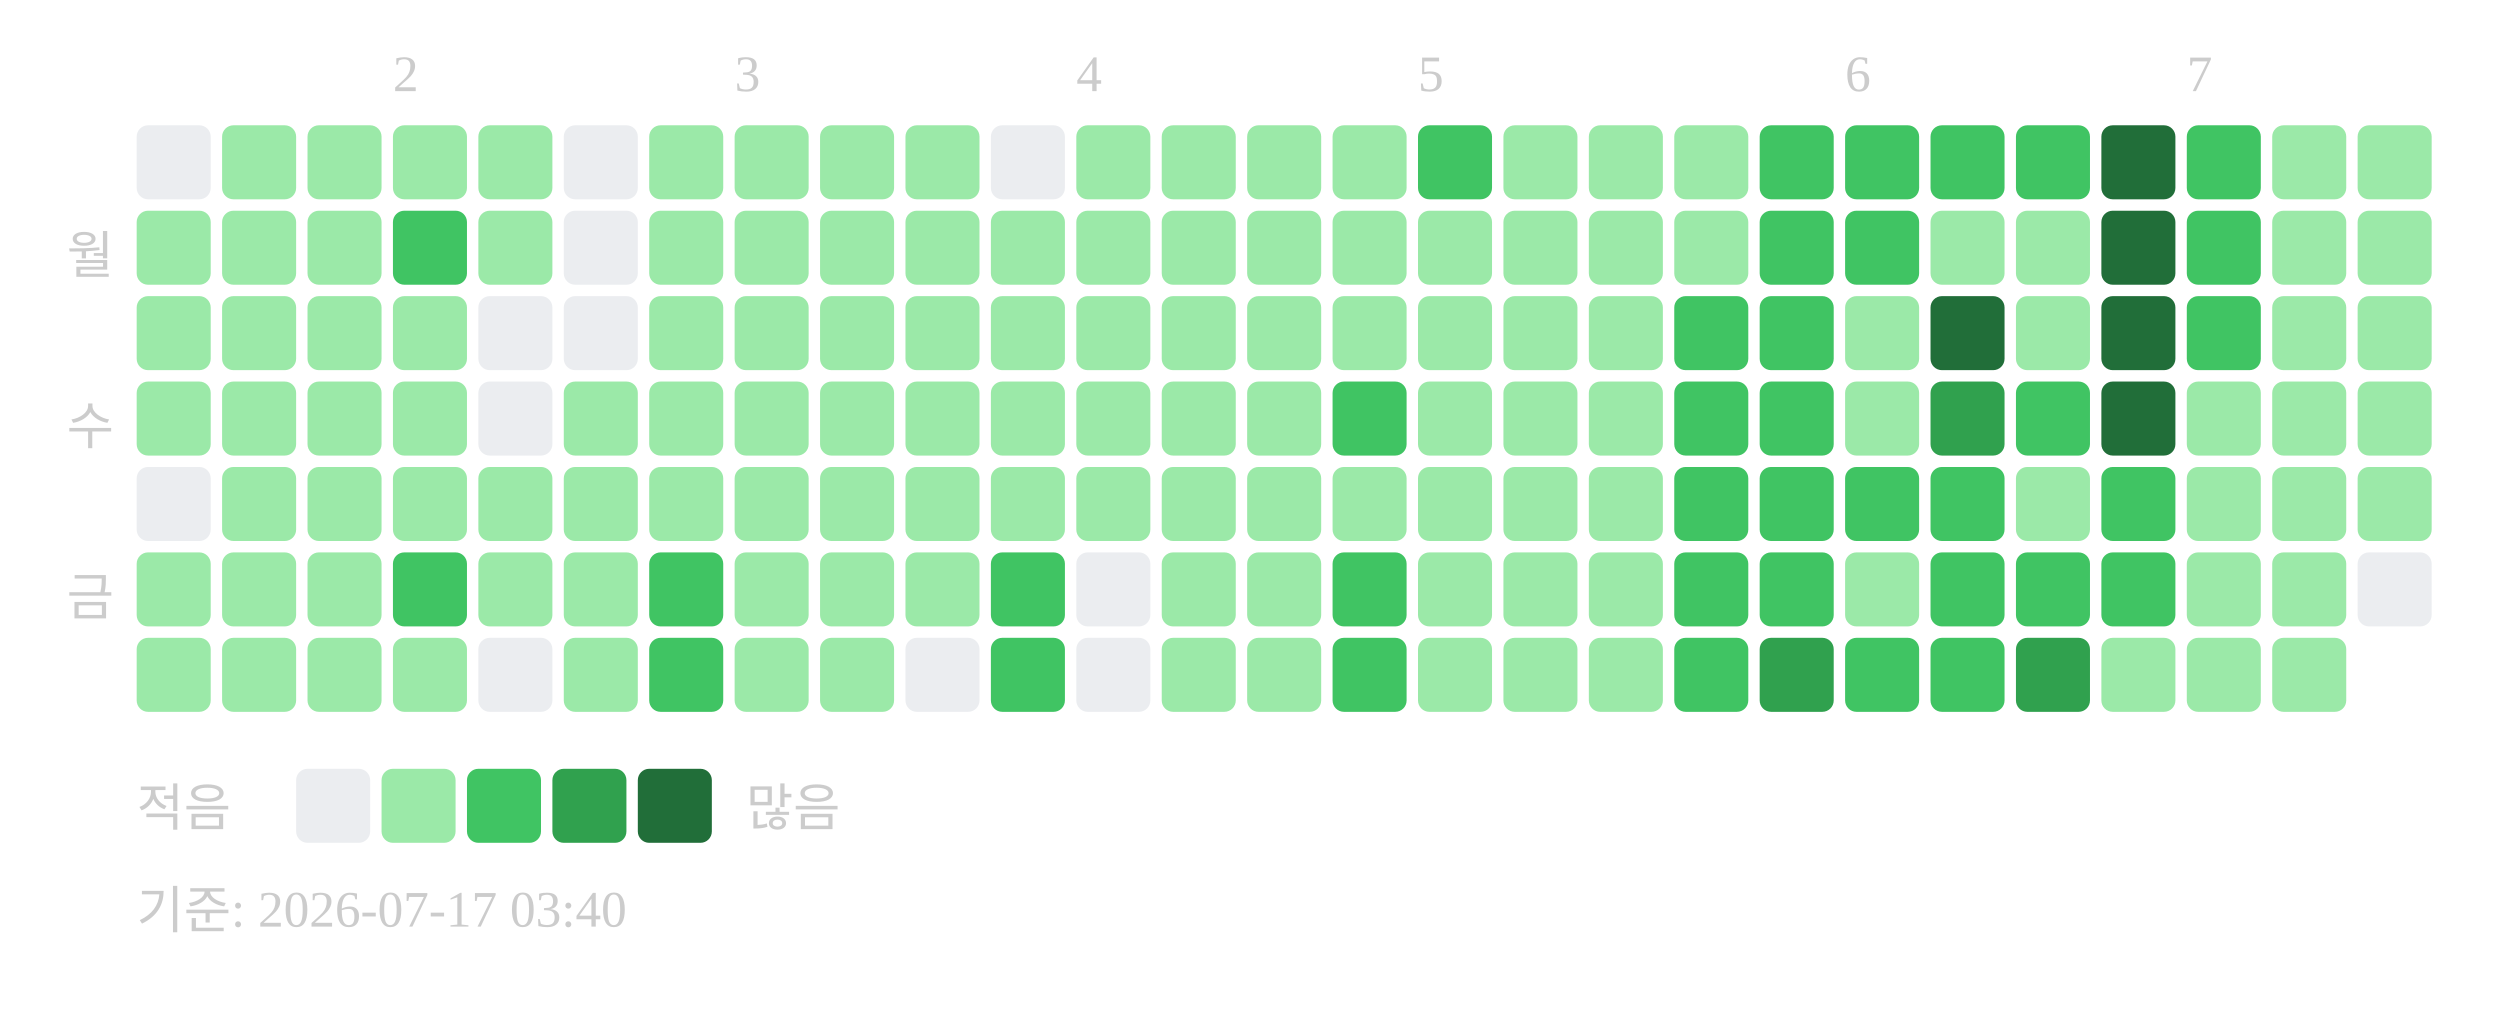
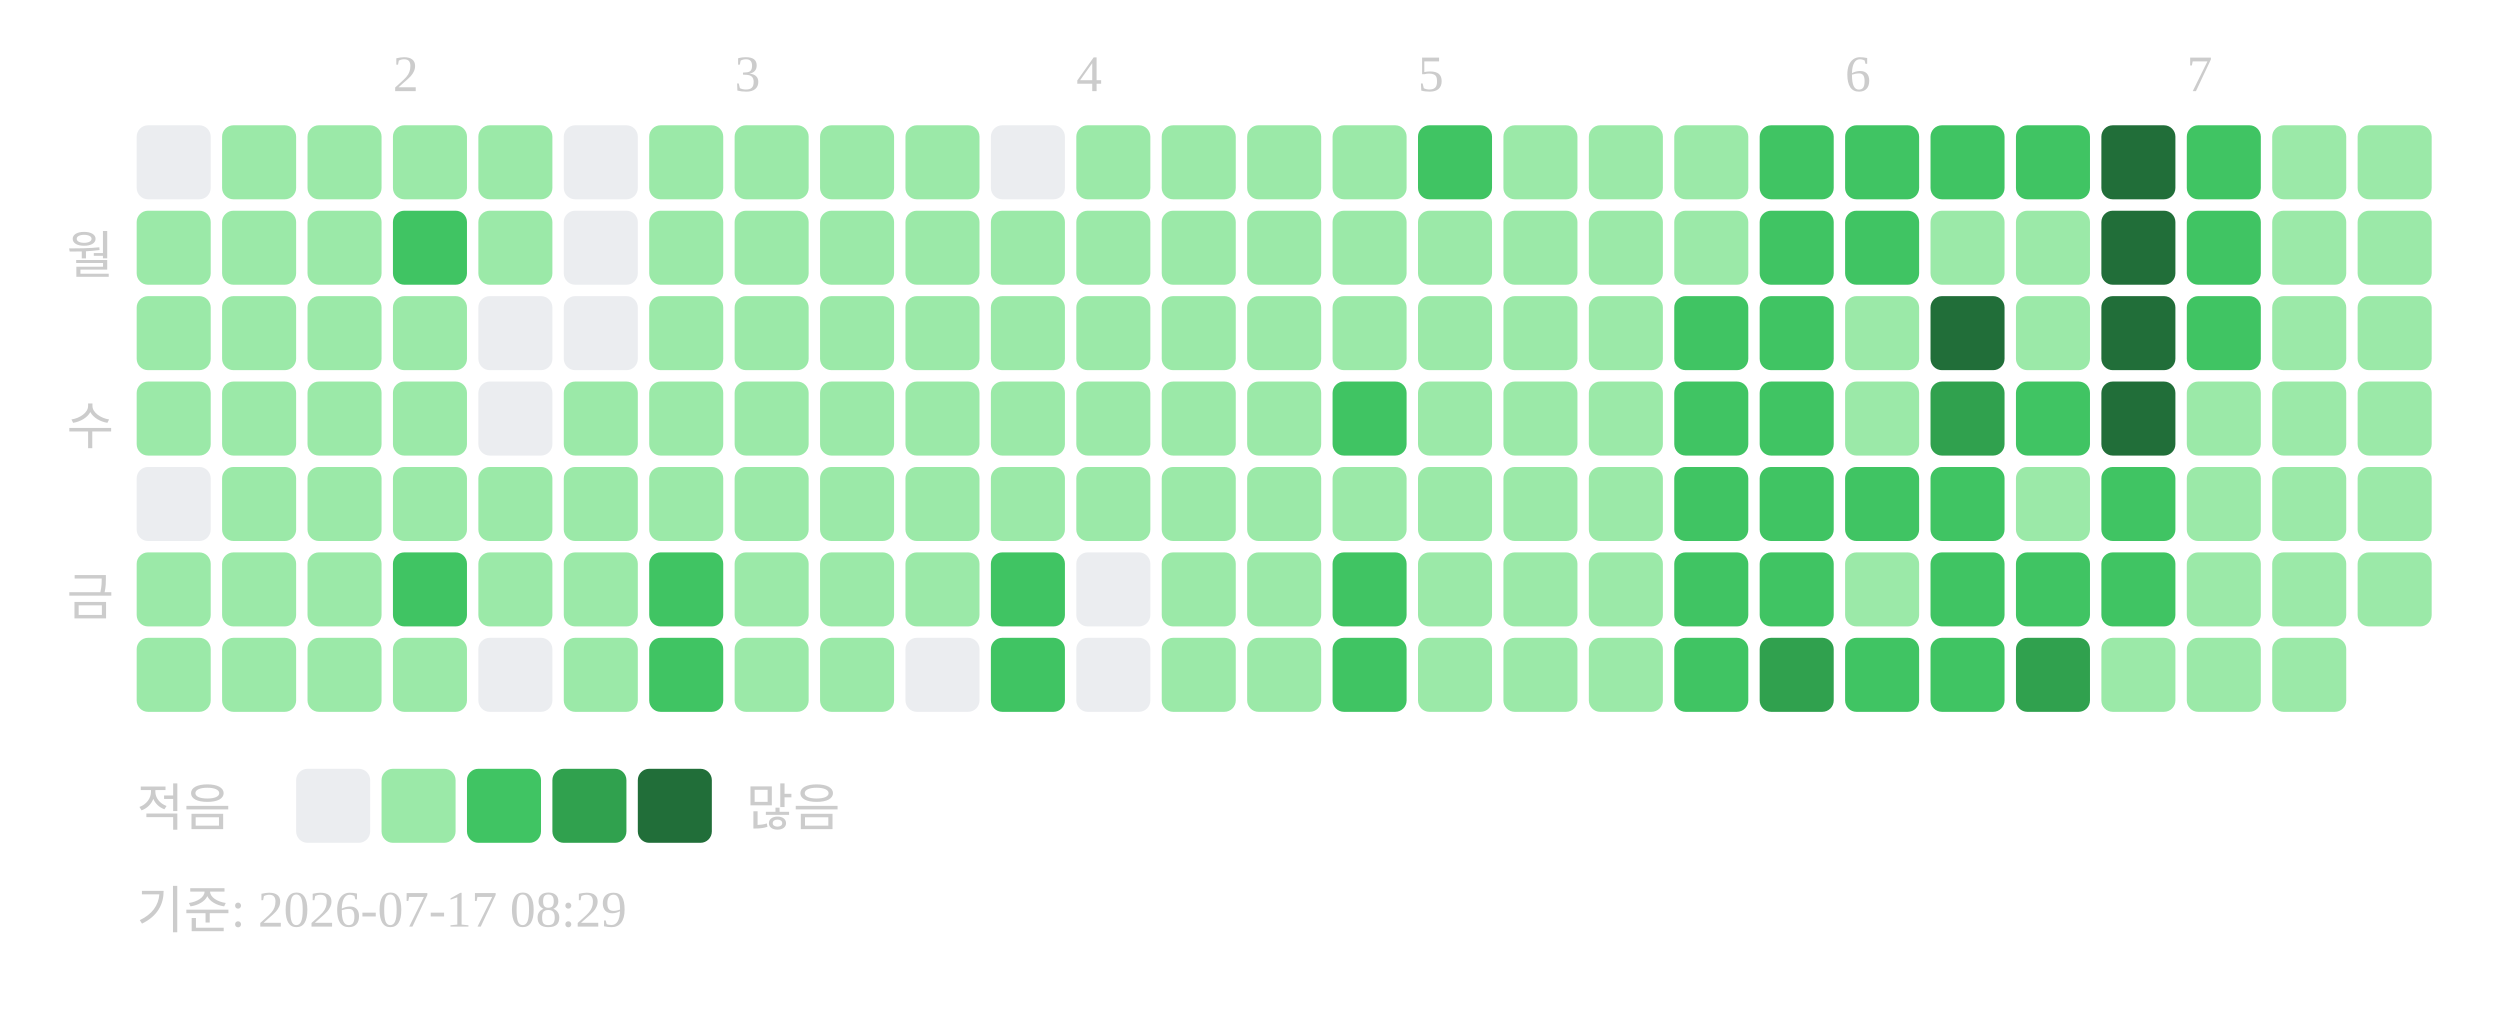
<svg xmlns="http://www.w3.org/2000/svg" width="439" height="181">
  <text x="69" y="16" font-size="9" fill="#cccccc">2</text>
  <text x="129" y="16" font-size="9" fill="#cccccc">3</text>
  <text x="189" y="16" font-size="9" fill="#cccccc">4</text>
  <text x="249" y="16" font-size="9" fill="#cccccc">5</text>
  <text x="324" y="16" font-size="9" fill="#cccccc">6</text>
  <text x="384" y="16" font-size="9" fill="#cccccc">7</text>
  <text x="20" y="48" text-anchor="end" font-size="9" fill="#cccccc">월</text>
  <text x="20" y="78" text-anchor="end" font-size="9" fill="#cccccc">수</text>
  <text x="20" y="108" text-anchor="end" font-size="9" fill="#cccccc">금</text>
  <rect x="24" y="22" width="13" height="13" rx="2" fill="#ebedf0" />
  <rect x="24" y="37" width="13" height="13" rx="2" fill="#9be9a8" />
  <rect x="24" y="52" width="13" height="13" rx="2" fill="#9be9a8" />
  <rect x="24" y="67" width="13" height="13" rx="2" fill="#9be9a8" />
  <rect x="24" y="82" width="13" height="13" rx="2" fill="#ebedf0" />
  <rect x="24" y="97" width="13" height="13" rx="2" fill="#9be9a8" />
  <rect x="24" y="112" width="13" height="13" rx="2" fill="#9be9a8" />
  <rect x="39" y="22" width="13" height="13" rx="2" fill="#9be9a8" />
  <rect x="39" y="37" width="13" height="13" rx="2" fill="#9be9a8" />
  <rect x="39" y="52" width="13" height="13" rx="2" fill="#9be9a8" />
  <rect x="39" y="67" width="13" height="13" rx="2" fill="#9be9a8" />
  <rect x="39" y="82" width="13" height="13" rx="2" fill="#9be9a8" />
  <rect x="39" y="97" width="13" height="13" rx="2" fill="#9be9a8" />
  <rect x="39" y="112" width="13" height="13" rx="2" fill="#9be9a8" />
  <rect x="54" y="22" width="13" height="13" rx="2" fill="#9be9a8" />
  <rect x="54" y="37" width="13" height="13" rx="2" fill="#9be9a8" />
  <rect x="54" y="52" width="13" height="13" rx="2" fill="#9be9a8" />
  <rect x="54" y="67" width="13" height="13" rx="2" fill="#9be9a8" />
  <rect x="54" y="82" width="13" height="13" rx="2" fill="#9be9a8" />
  <rect x="54" y="97" width="13" height="13" rx="2" fill="#9be9a8" />
  <rect x="54" y="112" width="13" height="13" rx="2" fill="#9be9a8" />
  <rect x="69" y="22" width="13" height="13" rx="2" fill="#9be9a8" />
  <rect x="69" y="37" width="13" height="13" rx="2" fill="#40c463" />
  <rect x="69" y="52" width="13" height="13" rx="2" fill="#9be9a8" />
  <rect x="69" y="67" width="13" height="13" rx="2" fill="#9be9a8" />
  <rect x="69" y="82" width="13" height="13" rx="2" fill="#9be9a8" />
  <rect x="69" y="97" width="13" height="13" rx="2" fill="#40c463" />
  <rect x="69" y="112" width="13" height="13" rx="2" fill="#9be9a8" />
  <rect x="84" y="22" width="13" height="13" rx="2" fill="#9be9a8" />
  <rect x="84" y="37" width="13" height="13" rx="2" fill="#9be9a8" />
  <rect x="84" y="52" width="13" height="13" rx="2" fill="#ebedf0" />
  <rect x="84" y="67" width="13" height="13" rx="2" fill="#ebedf0" />
  <rect x="84" y="82" width="13" height="13" rx="2" fill="#9be9a8" />
  <rect x="84" y="97" width="13" height="13" rx="2" fill="#9be9a8" />
  <rect x="84" y="112" width="13" height="13" rx="2" fill="#ebedf0" />
  <rect x="99" y="22" width="13" height="13" rx="2" fill="#ebedf0" />
  <rect x="99" y="37" width="13" height="13" rx="2" fill="#ebedf0" />
  <rect x="99" y="52" width="13" height="13" rx="2" fill="#ebedf0" />
  <rect x="99" y="67" width="13" height="13" rx="2" fill="#9be9a8" />
  <rect x="99" y="82" width="13" height="13" rx="2" fill="#9be9a8" />
  <rect x="99" y="97" width="13" height="13" rx="2" fill="#9be9a8" />
  <rect x="99" y="112" width="13" height="13" rx="2" fill="#9be9a8" />
  <rect x="114" y="22" width="13" height="13" rx="2" fill="#9be9a8" />
  <rect x="114" y="37" width="13" height="13" rx="2" fill="#9be9a8" />
  <rect x="114" y="52" width="13" height="13" rx="2" fill="#9be9a8" />
  <rect x="114" y="67" width="13" height="13" rx="2" fill="#9be9a8" />
  <rect x="114" y="82" width="13" height="13" rx="2" fill="#9be9a8" />
  <rect x="114" y="97" width="13" height="13" rx="2" fill="#40c463" />
  <rect x="114" y="112" width="13" height="13" rx="2" fill="#40c463" />
  <rect x="129" y="22" width="13" height="13" rx="2" fill="#9be9a8" />
  <rect x="129" y="37" width="13" height="13" rx="2" fill="#9be9a8" />
  <rect x="129" y="52" width="13" height="13" rx="2" fill="#9be9a8" />
  <rect x="129" y="67" width="13" height="13" rx="2" fill="#9be9a8" />
  <rect x="129" y="82" width="13" height="13" rx="2" fill="#9be9a8" />
  <rect x="129" y="97" width="13" height="13" rx="2" fill="#9be9a8" />
  <rect x="129" y="112" width="13" height="13" rx="2" fill="#9be9a8" />
  <rect x="144" y="22" width="13" height="13" rx="2" fill="#9be9a8" />
  <rect x="144" y="37" width="13" height="13" rx="2" fill="#9be9a8" />
  <rect x="144" y="52" width="13" height="13" rx="2" fill="#9be9a8" />
  <rect x="144" y="67" width="13" height="13" rx="2" fill="#9be9a8" />
  <rect x="144" y="82" width="13" height="13" rx="2" fill="#9be9a8" />
  <rect x="144" y="97" width="13" height="13" rx="2" fill="#9be9a8" />
  <rect x="144" y="112" width="13" height="13" rx="2" fill="#9be9a8" />
  <rect x="159" y="22" width="13" height="13" rx="2" fill="#9be9a8" />
  <rect x="159" y="37" width="13" height="13" rx="2" fill="#9be9a8" />
  <rect x="159" y="52" width="13" height="13" rx="2" fill="#9be9a8" />
  <rect x="159" y="67" width="13" height="13" rx="2" fill="#9be9a8" />
  <rect x="159" y="82" width="13" height="13" rx="2" fill="#9be9a8" />
  <rect x="159" y="97" width="13" height="13" rx="2" fill="#9be9a8" />
  <rect x="159" y="112" width="13" height="13" rx="2" fill="#ebedf0" />
  <rect x="174" y="22" width="13" height="13" rx="2" fill="#ebedf0" />
  <rect x="174" y="37" width="13" height="13" rx="2" fill="#9be9a8" />
  <rect x="174" y="52" width="13" height="13" rx="2" fill="#9be9a8" />
  <rect x="174" y="67" width="13" height="13" rx="2" fill="#9be9a8" />
  <rect x="174" y="82" width="13" height="13" rx="2" fill="#9be9a8" />
  <rect x="174" y="97" width="13" height="13" rx="2" fill="#40c463" />
  <rect x="174" y="112" width="13" height="13" rx="2" fill="#40c463" />
  <rect x="189" y="22" width="13" height="13" rx="2" fill="#9be9a8" />
  <rect x="189" y="37" width="13" height="13" rx="2" fill="#9be9a8" />
  <rect x="189" y="52" width="13" height="13" rx="2" fill="#9be9a8" />
  <rect x="189" y="67" width="13" height="13" rx="2" fill="#9be9a8" />
  <rect x="189" y="82" width="13" height="13" rx="2" fill="#9be9a8" />
  <rect x="189" y="97" width="13" height="13" rx="2" fill="#ebedf0" />
  <rect x="189" y="112" width="13" height="13" rx="2" fill="#ebedf0" />
  <rect x="204" y="22" width="13" height="13" rx="2" fill="#9be9a8" />
  <rect x="204" y="37" width="13" height="13" rx="2" fill="#9be9a8" />
  <rect x="204" y="52" width="13" height="13" rx="2" fill="#9be9a8" />
  <rect x="204" y="67" width="13" height="13" rx="2" fill="#9be9a8" />
  <rect x="204" y="82" width="13" height="13" rx="2" fill="#9be9a8" />
  <rect x="204" y="97" width="13" height="13" rx="2" fill="#9be9a8" />
  <rect x="204" y="112" width="13" height="13" rx="2" fill="#9be9a8" />
  <rect x="219" y="22" width="13" height="13" rx="2" fill="#9be9a8" />
  <rect x="219" y="37" width="13" height="13" rx="2" fill="#9be9a8" />
  <rect x="219" y="52" width="13" height="13" rx="2" fill="#9be9a8" />
  <rect x="219" y="67" width="13" height="13" rx="2" fill="#9be9a8" />
  <rect x="219" y="82" width="13" height="13" rx="2" fill="#9be9a8" />
  <rect x="219" y="97" width="13" height="13" rx="2" fill="#9be9a8" />
  <rect x="219" y="112" width="13" height="13" rx="2" fill="#9be9a8" />
  <rect x="234" y="22" width="13" height="13" rx="2" fill="#9be9a8" />
  <rect x="234" y="37" width="13" height="13" rx="2" fill="#9be9a8" />
  <rect x="234" y="52" width="13" height="13" rx="2" fill="#9be9a8" />
  <rect x="234" y="67" width="13" height="13" rx="2" fill="#40c463" />
  <rect x="234" y="82" width="13" height="13" rx="2" fill="#9be9a8" />
  <rect x="234" y="97" width="13" height="13" rx="2" fill="#40c463" />
  <rect x="234" y="112" width="13" height="13" rx="2" fill="#40c463" />
  <rect x="249" y="22" width="13" height="13" rx="2" fill="#40c463" />
  <rect x="249" y="37" width="13" height="13" rx="2" fill="#9be9a8" />
  <rect x="249" y="52" width="13" height="13" rx="2" fill="#9be9a8" />
  <rect x="249" y="67" width="13" height="13" rx="2" fill="#9be9a8" />
  <rect x="249" y="82" width="13" height="13" rx="2" fill="#9be9a8" />
  <rect x="249" y="97" width="13" height="13" rx="2" fill="#9be9a8" />
  <rect x="249" y="112" width="13" height="13" rx="2" fill="#9be9a8" />
  <rect x="264" y="22" width="13" height="13" rx="2" fill="#9be9a8" />
  <rect x="264" y="37" width="13" height="13" rx="2" fill="#9be9a8" />
  <rect x="264" y="52" width="13" height="13" rx="2" fill="#9be9a8" />
  <rect x="264" y="67" width="13" height="13" rx="2" fill="#9be9a8" />
  <rect x="264" y="82" width="13" height="13" rx="2" fill="#9be9a8" />
  <rect x="264" y="97" width="13" height="13" rx="2" fill="#9be9a8" />
  <rect x="264" y="112" width="13" height="13" rx="2" fill="#9be9a8" />
  <rect x="279" y="22" width="13" height="13" rx="2" fill="#9be9a8" />
  <rect x="279" y="37" width="13" height="13" rx="2" fill="#9be9a8" />
  <rect x="279" y="52" width="13" height="13" rx="2" fill="#9be9a8" />
  <rect x="279" y="67" width="13" height="13" rx="2" fill="#9be9a8" />
  <rect x="279" y="82" width="13" height="13" rx="2" fill="#9be9a8" />
  <rect x="279" y="97" width="13" height="13" rx="2" fill="#9be9a8" />
  <rect x="279" y="112" width="13" height="13" rx="2" fill="#9be9a8" />
  <rect x="294" y="22" width="13" height="13" rx="2" fill="#9be9a8" />
  <rect x="294" y="37" width="13" height="13" rx="2" fill="#9be9a8" />
  <rect x="294" y="52" width="13" height="13" rx="2" fill="#40c463" />
  <rect x="294" y="67" width="13" height="13" rx="2" fill="#40c463" />
  <rect x="294" y="82" width="13" height="13" rx="2" fill="#40c463" />
  <rect x="294" y="97" width="13" height="13" rx="2" fill="#40c463" />
  <rect x="294" y="112" width="13" height="13" rx="2" fill="#40c463" />
  <rect x="309" y="22" width="13" height="13" rx="2" fill="#40c463" />
  <rect x="309" y="37" width="13" height="13" rx="2" fill="#40c463" />
  <rect x="309" y="52" width="13" height="13" rx="2" fill="#40c463" />
  <rect x="309" y="67" width="13" height="13" rx="2" fill="#40c463" />
  <rect x="309" y="82" width="13" height="13" rx="2" fill="#40c463" />
  <rect x="309" y="97" width="13" height="13" rx="2" fill="#40c463" />
  <rect x="309" y="112" width="13" height="13" rx="2" fill="#30a14e" />
  <rect x="324" y="22" width="13" height="13" rx="2" fill="#40c463" />
  <rect x="324" y="37" width="13" height="13" rx="2" fill="#40c463" />
  <rect x="324" y="52" width="13" height="13" rx="2" fill="#9be9a8" />
  <rect x="324" y="67" width="13" height="13" rx="2" fill="#9be9a8" />
  <rect x="324" y="82" width="13" height="13" rx="2" fill="#40c463" />
  <rect x="324" y="97" width="13" height="13" rx="2" fill="#9be9a8" />
  <rect x="324" y="112" width="13" height="13" rx="2" fill="#40c463" />
  <rect x="339" y="22" width="13" height="13" rx="2" fill="#40c463" />
  <rect x="339" y="37" width="13" height="13" rx="2" fill="#9be9a8" />
  <rect x="339" y="52" width="13" height="13" rx="2" fill="#216e39" />
  <rect x="339" y="67" width="13" height="13" rx="2" fill="#30a14e" />
  <rect x="339" y="82" width="13" height="13" rx="2" fill="#40c463" />
  <rect x="339" y="97" width="13" height="13" rx="2" fill="#40c463" />
  <rect x="339" y="112" width="13" height="13" rx="2" fill="#40c463" />
  <rect x="354" y="22" width="13" height="13" rx="2" fill="#40c463" />
  <rect x="354" y="37" width="13" height="13" rx="2" fill="#9be9a8" />
  <rect x="354" y="52" width="13" height="13" rx="2" fill="#9be9a8" />
  <rect x="354" y="67" width="13" height="13" rx="2" fill="#40c463" />
  <rect x="354" y="82" width="13" height="13" rx="2" fill="#9be9a8" />
  <rect x="354" y="97" width="13" height="13" rx="2" fill="#40c463" />
  <rect x="354" y="112" width="13" height="13" rx="2" fill="#30a14e" />
  <rect x="369" y="22" width="13" height="13" rx="2" fill="#216e39" />
  <rect x="369" y="37" width="13" height="13" rx="2" fill="#216e39" />
  <rect x="369" y="52" width="13" height="13" rx="2" fill="#216e39" />
  <rect x="369" y="67" width="13" height="13" rx="2" fill="#216e39" />
  <rect x="369" y="82" width="13" height="13" rx="2" fill="#40c463" />
  <rect x="369" y="97" width="13" height="13" rx="2" fill="#40c463" />
  <rect x="369" y="112" width="13" height="13" rx="2" fill="#9be9a8" />
  <rect x="384" y="22" width="13" height="13" rx="2" fill="#40c463" />
  <rect x="384" y="37" width="13" height="13" rx="2" fill="#40c463" />
  <rect x="384" y="52" width="13" height="13" rx="2" fill="#40c463" />
  <rect x="384" y="67" width="13" height="13" rx="2" fill="#9be9a8" />
  <rect x="384" y="82" width="13" height="13" rx="2" fill="#9be9a8" />
  <rect x="384" y="97" width="13" height="13" rx="2" fill="#9be9a8" />
  <rect x="384" y="112" width="13" height="13" rx="2" fill="#9be9a8" />
  <rect x="399" y="22" width="13" height="13" rx="2" fill="#9be9a8" />
  <rect x="399" y="37" width="13" height="13" rx="2" fill="#9be9a8" />
  <rect x="399" y="52" width="13" height="13" rx="2" fill="#9be9a8" />
  <rect x="399" y="67" width="13" height="13" rx="2" fill="#9be9a8" />
  <rect x="399" y="82" width="13" height="13" rx="2" fill="#9be9a8" />
  <rect x="399" y="97" width="13" height="13" rx="2" fill="#9be9a8" />
  <rect x="399" y="112" width="13" height="13" rx="2" fill="#9be9a8" />
  <rect x="414" y="22" width="13" height="13" rx="2" fill="#9be9a8" />
  <rect x="414" y="37" width="13" height="13" rx="2" fill="#9be9a8" />
  <rect x="414" y="52" width="13" height="13" rx="2" fill="#9be9a8" />
  <rect x="414" y="67" width="13" height="13" rx="2" fill="#9be9a8" />
  <rect x="414" y="82" width="13" height="13" rx="2" fill="#9be9a8" />
-   <rect x="414" y="97" width="13" height="13" rx="2" fill="#ebedf0" />
+   <rect x="414" y="97" width="13" height="13" rx="2" fill="#9be9a8" />
  <text x="24" y="145" font-size="9" fill="#cccccc">적음</text>
  <rect x="52" y="135" width="13" height="13" rx="2" fill="#ebedf0" />
  <rect x="67" y="135" width="13" height="13" rx="2" fill="#9be9a8" />
  <rect x="82" y="135" width="13" height="13" rx="2" fill="#40c463" />
  <rect x="97" y="135" width="13" height="13" rx="2" fill="#30a14e" />
  <rect x="112" y="135" width="13" height="13" rx="2" fill="#216e39" />
  <text x="131" y="145" font-size="9" fill="#cccccc">많음</text>
-   <text x="24" y="163" font-size="9" fill="#cccccc">기준: 2026-07-17 03:40</text>
+   <text x="24" y="163" font-size="9" fill="#cccccc">기준: 2026-07-17 08:29</text>
</svg>
